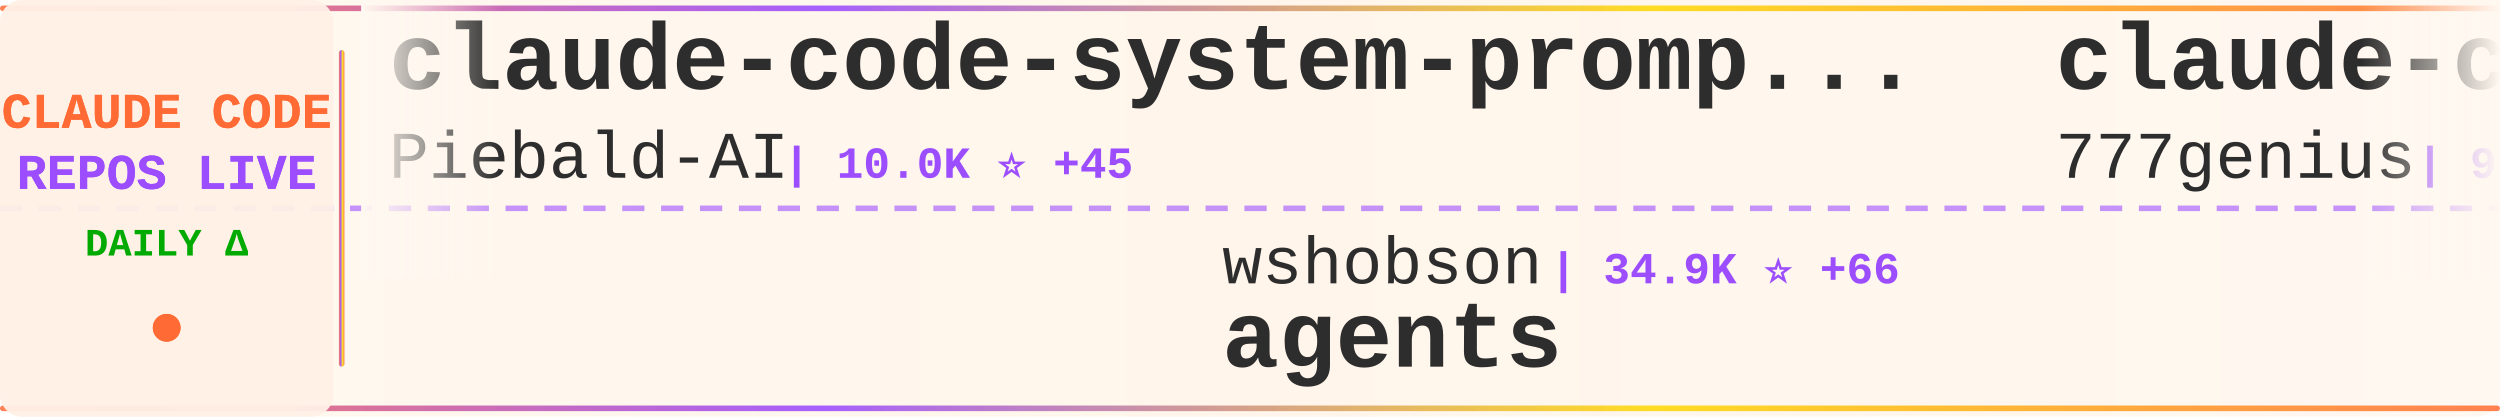
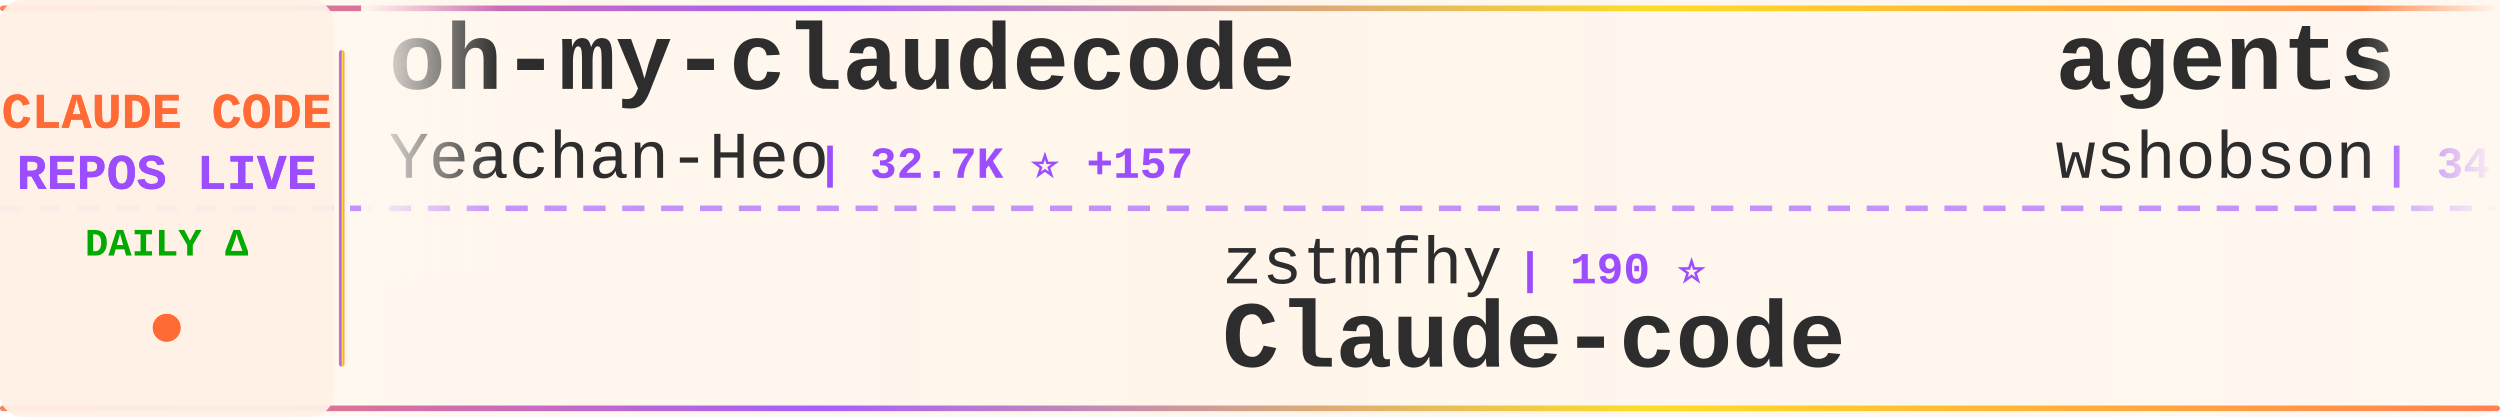
<svg xmlns="http://www.w3.org/2000/svg" width="900" height="150">
  <defs>
    <linearGradient id="tickerBg" x1="0%" y1="0%" x2="100%" y2="0%">
      <stop offset="0%" style="stop-color:#fff8f0;stop-opacity:0.98" />
      <stop offset="50%" style="stop-color:#fff5eb;stop-opacity:1" />
      <stop offset="100%" style="stop-color:#fff8f0;stop-opacity:0.98" />
    </linearGradient>
    <linearGradient id="borderGrad" x1="0%" y1="0%" x2="100%" y2="0%">
      <stop offset="0%" style="stop-color:#FF6B35;stop-opacity:0.85">
        <animate attributeName="stop-opacity" values="0.85;1;0.85" dur="2s" repeatCount="indefinite" />
      </stop>
      <stop offset="33%" style="stop-color:#9C4EFF;stop-opacity:0.9">
        <animate attributeName="stop-opacity" values="0.9;1;0.9" dur="2.2s" repeatCount="indefinite" />
      </stop>
      <stop offset="66%" style="stop-color:#FFD700;stop-opacity:0.85">
        <animate attributeName="stop-opacity" values="0.85;1;0.85" dur="1.8s" repeatCount="indefinite" />
      </stop>
      <stop offset="100%" style="stop-color:#FF6B35;stop-opacity:0.85">
        <animate attributeName="stop-opacity" values="0.85;1;0.85" dur="2s" repeatCount="indefinite" />
      </stop>
    </linearGradient>
    <filter id="textGlow">
      <feGaussianBlur stdDeviation="0.15" result="coloredBlur" />
      <feMerge>
        <feMergeNode in="coloredBlur" />
        <feMergeNode in="SourceGraphic" />
      </feMerge>
    </filter>
    <filter id="metricGlow">
      <feGaussianBlur stdDeviation="0.2" result="coloredBlur" />
      <feMerge>
        <feMergeNode in="coloredBlur" />
        <feMergeNode in="SourceGraphic" />
      </feMerge>
    </filter>
    <linearGradient id="leftFade" x1="0%" y1="0%" x2="100%" y2="0%">
      <stop offset="0%" style="stop-color:#fff8f0;stop-opacity:1" />
      <stop offset="100%" style="stop-color:#fff8f0;stop-opacity:0" />
    </linearGradient>
    <linearGradient id="rightFade" x1="0%" y1="0%" x2="100%" y2="0%">
      <stop offset="0%" style="stop-color:#fff8f0;stop-opacity:0" />
      <stop offset="100%" style="stop-color:#fff8f0;stop-opacity:1" />
    </linearGradient>
  </defs>
  <rect width="900" height="150" fill="url(#tickerBg)" rx="8" />
  <rect x="0" y="2" width="900" height="2" fill="url(#borderGrad)" rx="1" />
  <rect x="0" y="146" width="900" height="2" fill="url(#borderGrad)" rx="1" />
  <line x1="0" y1="75" x2="900" y2="75" stroke="#9C4EFF" stroke-width="2" stroke-dasharray="8 6" opacity="0.6" />
  <rect x="0" y="0" width="120" height="150" fill="#fff0e6" opacity="0.95" rx="8" />
  <text x="60" y="46" font-family="'Courier New', monospace" font-size="18" font-weight="bold" fill="#FF6B35" text-anchor="middle" filter="url(#textGlow)">
    CLAUDE CODE
  </text>
  <text x="60" y="68" font-family="'Courier New', monospace" font-size="18" font-weight="bold" fill="#9C4EFF" text-anchor="middle" filter="url(#textGlow)">
    REPOS LIVE
  </text>
  <text x="60" y="92" font-family="'Courier New', monospace" font-size="14" font-weight="bold" fill="#00aa00" text-anchor="middle">
    DAILY Δ
  </text>
  <circle cx="60" cy="118" r="5" fill="#FF6B35" filter="url(#metricGlow)">
    <animate attributeName="r" values="4;6;4" dur="1.5s" repeatCount="indefinite" />
    <animate attributeName="opacity" values="0.6;1;0.6" dur="1.5s" repeatCount="indefinite" />
  </circle>
  <rect x="122" y="18" width="2" height="114" fill="url(#borderGrad)" rx="1" />
  <clipPath id="tickerClip">
    <rect x="130" y="0" width="770" height="150" />
  </clipPath>
  <g clip-path="url(#tickerClip)">
    <g id="tickerItems">
      <animateTransform attributeName="transform" attributeType="XML" type="translate" from="0 0" to="-3000 0" dur="54s" repeatCount="indefinite" />
      <g transform="translate(0, 0)">
-         <text x="140" y="32" font-family="'Courier New', monospace" font-size="34" font-weight="bold" fill="#2d2d2d">claude-code-system-promp...</text>
-         <text x="140" y="64" font-family="'Courier New', monospace" font-size="24" font-weight="normal" fill="#2d2d2d" opacity="1.0">Piebald-AI</text>
-         <text x="282" y="64" font-family="'Courier New', monospace" font-size="16" font-weight="bold" fill="#9C4EFF"> | 10.0K ⭐ +45</text>
+         <text x="140" y="32" font-family="'Courier New', monospace" font-size="34" font-weight="bold" fill="#2d2d2d">oh-my-claudecode</text>
+         <text x="140" y="64" font-family="'Courier New', monospace" font-size="24" font-weight="normal" fill="#2d2d2d" opacity="1.0">Yeachan-Heo</text>
+         <text x="294" y="64" font-family="'Courier New', monospace" font-size="16" font-weight="bold" fill="#9C4EFF"> | 32.7K ⭐ +157</text>
      </g>
      <g transform="translate(300, 0)">
-         <text x="140" y="102" font-family="'Courier New', monospace" font-size="24" font-weight="normal" fill="#2d2d2d" opacity="1.0">wshobson</text>
-         <text x="258" y="102" font-family="'Courier New', monospace" font-size="16" font-weight="bold" fill="#9C4EFF"> | 34.9K ⭐ +66</text>
-         <text x="140" y="132" font-family="'Courier New', monospace" font-size="34" font-weight="bold" fill="#2d2d2d">agents</text>
+         <text x="140" y="102" font-family="'Courier New', monospace" font-size="24" font-weight="normal" fill="#2d2d2d" opacity="1.0">zstmfhy</text>
+         <text x="246" y="102" font-family="'Courier New', monospace" font-size="16" font-weight="bold" fill="#9C4EFF"> | 190 ⭐</text>
+         <text x="140" y="132" font-family="'Courier New', monospace" font-size="34" font-weight="bold" fill="#2d2d2d">Claude-code</text>
      </g>
      <g transform="translate(600, 0)">
-         <text x="140" y="32" font-family="'Courier New', monospace" font-size="34" font-weight="bold" fill="#2d2d2d">claude-code-source-code</text>
-         <text x="140" y="64" font-family="'Courier New', monospace" font-size="24" font-weight="normal" fill="#2d2d2d" opacity="1.0">777genius</text>
-         <text x="270" y="64" font-family="'Courier New', monospace" font-size="16" font-weight="bold" fill="#9C4EFF"> | 907 ⭐</text>
+         <text x="140" y="32" font-family="'Courier New', monospace" font-size="34" font-weight="bold" fill="#2d2d2d">agents</text>
+         <text x="140" y="64" font-family="'Courier New', monospace" font-size="24" font-weight="normal" fill="#2d2d2d" opacity="1.0">wshobson</text>
+         <text x="258" y="64" font-family="'Courier New', monospace" font-size="16" font-weight="bold" fill="#9C4EFF"> | 34.9K ⭐ +61</text>
      </g>
      <g transform="translate(900, 0)">
-         <text x="140" y="102" font-family="'Courier New', monospace" font-size="24" font-weight="normal" fill="#2d2d2d" opacity="1.0">Windy3f3f3f3f</text>
-         <text x="318" y="102" font-family="'Courier New', monospace" font-size="16" font-weight="bold" fill="#9C4EFF"> | 1.1K ⭐ +10</text>
-         <text x="140" y="132" font-family="'Courier New', monospace" font-size="34" font-weight="bold" fill="#2d2d2d">claude-code-from-scratch</text>
+         <text x="140" y="102" font-family="'Courier New', monospace" font-size="24" font-weight="normal" fill="#2d2d2d" opacity="1.0">OneRedOak</text>
+         <text x="270" y="102" font-family="'Courier New', monospace" font-size="16" font-weight="bold" fill="#9C4EFF"> | 3.8K ⭐ +1</text>
+         <text x="140" y="132" font-family="'Courier New', monospace" font-size="34" font-weight="bold" fill="#2d2d2d">claude-code-workflows</text>
      </g>
      <g transform="translate(1200, 0)">
-         <text x="140" y="32" font-family="'Courier New', monospace" font-size="34" font-weight="bold" fill="#2d2d2d">claude-code-router</text>
-         <text x="140" y="64" font-family="'Courier New', monospace" font-size="24" font-weight="normal" fill="#2d2d2d" opacity="1.0">musistudio</text>
-         <text x="282" y="64" font-family="'Courier New', monospace" font-size="16" font-weight="bold" fill="#9C4EFF"> | 33.5K ⭐ +87</text>
+         <text x="140" y="32" font-family="'Courier New', monospace" font-size="34" font-weight="bold" fill="#2d2d2d">skills</text>
+         <text x="140" y="64" font-family="'Courier New', monospace" font-size="24" font-weight="normal" fill="#2d2d2d" opacity="1.0">anthropics</text>
+         <text x="282" y="64" font-family="'Courier New', monospace" font-size="16" font-weight="bold" fill="#9C4EFF"> | 129.1K ⭐ +618</text>
      </g>
      <g transform="translate(1500, 0)">
-         <text x="140" y="102" font-family="'Courier New', monospace" font-size="24" font-weight="normal" fill="#2d2d2d" opacity="1.0">luyao618</text>
-         <text x="258" y="102" font-family="'Courier New', monospace" font-size="16" font-weight="bold" fill="#9C4EFF"> | 1.3K ⭐ +4</text>
-         <text x="140" y="132" font-family="'Courier New', monospace" font-size="34" font-weight="bold" fill="#2d2d2d">Claude-Code-Source-Study</text>
+         <text x="140" y="102" font-family="'Courier New', monospace" font-size="24" font-weight="normal" fill="#2d2d2d" opacity="1.0">Maciek-roboblog</text>
+         <text x="342" y="102" font-family="'Courier New', monospace" font-size="16" font-weight="bold" fill="#9C4EFF"> | 7.9K ⭐ +19</text>
+         <text x="140" y="132" font-family="'Courier New', monospace" font-size="34" font-weight="bold" fill="#2d2d2d">Claude-Code-Usage-Monito...</text>
      </g>
      <g transform="translate(1800, 0)">
-         <text x="140" y="32" font-family="'Courier New', monospace" font-size="34" font-weight="bold" fill="#2d2d2d">claude_code_src</text>
-         <text x="140" y="64" font-family="'Courier New', monospace" font-size="24" font-weight="normal" fill="#2d2d2d" opacity="1.0">ponponon</text>
-         <text x="258" y="64" font-family="'Courier New', monospace" font-size="16" font-weight="bold" fill="#9C4EFF"> | 2.2K ⭐ +1</text>
+         <text x="140" y="32" font-family="'Courier New', monospace" font-size="34" font-weight="bold" fill="#2d2d2d">claude-code-templates</text>
+         <text x="140" y="64" font-family="'Courier New', monospace" font-size="24" font-weight="normal" fill="#2d2d2d" opacity="1.0">davila7</text>
+         <text x="246" y="64" font-family="'Courier New', monospace" font-size="16" font-weight="bold" fill="#9C4EFF"> | 26.9K ⭐ +129</text>
      </g>
      <g transform="translate(2100, 0)">
-         <text x="140" y="102" font-family="'Courier New', monospace" font-size="24" font-weight="normal" fill="#2d2d2d" opacity="1.0">FlorianBruniaux</text>
-         <text x="342" y="102" font-family="'Courier New', monospace" font-size="16" font-weight="bold" fill="#9C4EFF"> | 4.2K ⭐ +17</text>
-         <text x="140" y="132" font-family="'Courier New', monospace" font-size="34" font-weight="bold" fill="#2d2d2d">claude-code-ultimate-gui...</text>
+         <text x="140" y="102" font-family="'Courier New', monospace" font-size="24" font-weight="normal" fill="#2d2d2d" opacity="1.0">sickn33</text>
+         <text x="246" y="102" font-family="'Courier New', monospace" font-size="16" font-weight="bold" fill="#9C4EFF"> | 36.6K ⭐ +149</text>
+         <text x="140" y="132" font-family="'Courier New', monospace" font-size="34" font-weight="bold" fill="#2d2d2d">antigravity-awesome-skil...</text>
      </g>
      <g transform="translate(2400, 0)">
-         <text x="140" y="32" font-family="'Courier New', monospace" font-size="34" font-weight="bold" fill="#2d2d2d">Claude-code</text>
-         <text x="140" y="64" font-family="'Courier New', monospace" font-size="24" font-weight="normal" fill="#2d2d2d" opacity="1.0">zstmfhy</text>
-         <text x="246" y="64" font-family="'Courier New', monospace" font-size="16" font-weight="bold" fill="#9C4EFF"> | 190 ⭐</text>
+         <text x="140" y="32" font-family="'Courier New', monospace" font-size="34" font-weight="bold" fill="#2d2d2d">claude-code-from-scratch</text>
+         <text x="140" y="64" font-family="'Courier New', monospace" font-size="24" font-weight="normal" fill="#2d2d2d" opacity="1.0">Windy3f3f3f3f</text>
+         <text x="318" y="64" font-family="'Courier New', monospace" font-size="16" font-weight="bold" fill="#9C4EFF"> | 1.1K ⭐ +11</text>
      </g>
      <g transform="translate(2700, 0)">
-         <text x="140" y="102" font-family="'Courier New', monospace" font-size="24" font-weight="normal" fill="#2d2d2d" opacity="1.0">https-deeplearning-ai</text>
-         <text x="414" y="102" font-family="'Courier New', monospace" font-size="16" font-weight="bold" fill="#9C4EFF"> | 506 ⭐ +2</text>
-         <text x="140" y="132" font-family="'Courier New', monospace" font-size="34" font-weight="bold" fill="#2d2d2d">sc-claude-code-files</text>
+         <text x="140" y="102" font-family="'Courier New', monospace" font-size="24" font-weight="normal" fill="#2d2d2d" opacity="1.0">KimYx0207</text>
+         <text x="270" y="102" font-family="'Courier New', monospace" font-size="16" font-weight="bold" fill="#9C4EFF"> | 3.7K ⭐ +29</text>
+         <text x="140" y="132" font-family="'Courier New', monospace" font-size="34" font-weight="bold" fill="#2d2d2d">Claude-Code-x-OpenClaw-G...</text>
      </g>
      <g transform="translate(3000, 0)">
-         <text x="140" y="32" font-family="'Courier New', monospace" font-size="34" font-weight="bold" fill="#2d2d2d">claude-code-system-promp...</text>
-         <text x="140" y="64" font-family="'Courier New', monospace" font-size="24" font-weight="normal" fill="#2d2d2d" opacity="1.0">Piebald-AI</text>
-         <text x="282" y="64" font-family="'Courier New', monospace" font-size="16" font-weight="bold" fill="#9C4EFF"> | 10.0K ⭐ +45</text>
+         <text x="140" y="32" font-family="'Courier New', monospace" font-size="34" font-weight="bold" fill="#2d2d2d">oh-my-claudecode</text>
+         <text x="140" y="64" font-family="'Courier New', monospace" font-size="24" font-weight="normal" fill="#2d2d2d" opacity="1.0">Yeachan-Heo</text>
+         <text x="294" y="64" font-family="'Courier New', monospace" font-size="16" font-weight="bold" fill="#9C4EFF"> | 32.7K ⭐ +157</text>
      </g>
      <g transform="translate(3300, 0)">
-         <text x="140" y="102" font-family="'Courier New', monospace" font-size="24" font-weight="normal" fill="#2d2d2d" opacity="1.0">wshobson</text>
-         <text x="258" y="102" font-family="'Courier New', monospace" font-size="16" font-weight="bold" fill="#9C4EFF"> | 34.9K ⭐ +66</text>
-         <text x="140" y="132" font-family="'Courier New', monospace" font-size="34" font-weight="bold" fill="#2d2d2d">agents</text>
+         <text x="140" y="102" font-family="'Courier New', monospace" font-size="24" font-weight="normal" fill="#2d2d2d" opacity="1.0">zstmfhy</text>
+         <text x="246" y="102" font-family="'Courier New', monospace" font-size="16" font-weight="bold" fill="#9C4EFF"> | 190 ⭐</text>
+         <text x="140" y="132" font-family="'Courier New', monospace" font-size="34" font-weight="bold" fill="#2d2d2d">Claude-code</text>
      </g>
      <g transform="translate(3600, 0)">
-         <text x="140" y="32" font-family="'Courier New', monospace" font-size="34" font-weight="bold" fill="#2d2d2d">claude-code-source-code</text>
-         <text x="140" y="64" font-family="'Courier New', monospace" font-size="24" font-weight="normal" fill="#2d2d2d" opacity="1.0">777genius</text>
-         <text x="270" y="64" font-family="'Courier New', monospace" font-size="16" font-weight="bold" fill="#9C4EFF"> | 907 ⭐</text>
+         <text x="140" y="32" font-family="'Courier New', monospace" font-size="34" font-weight="bold" fill="#2d2d2d">agents</text>
+         <text x="140" y="64" font-family="'Courier New', monospace" font-size="24" font-weight="normal" fill="#2d2d2d" opacity="1.0">wshobson</text>
+         <text x="258" y="64" font-family="'Courier New', monospace" font-size="16" font-weight="bold" fill="#9C4EFF"> | 34.9K ⭐ +61</text>
      </g>
      <g transform="translate(3900, 0)">
-         <text x="140" y="102" font-family="'Courier New', monospace" font-size="24" font-weight="normal" fill="#2d2d2d" opacity="1.0">Windy3f3f3f3f</text>
-         <text x="318" y="102" font-family="'Courier New', monospace" font-size="16" font-weight="bold" fill="#9C4EFF"> | 1.1K ⭐ +10</text>
-         <text x="140" y="132" font-family="'Courier New', monospace" font-size="34" font-weight="bold" fill="#2d2d2d">claude-code-from-scratch</text>
+         <text x="140" y="102" font-family="'Courier New', monospace" font-size="24" font-weight="normal" fill="#2d2d2d" opacity="1.0">OneRedOak</text>
+         <text x="270" y="102" font-family="'Courier New', monospace" font-size="16" font-weight="bold" fill="#9C4EFF"> | 3.8K ⭐ +1</text>
+         <text x="140" y="132" font-family="'Courier New', monospace" font-size="34" font-weight="bold" fill="#2d2d2d">claude-code-workflows</text>
      </g>
    </g>
  </g>
  <rect x="130" y="0" width="50" height="100" fill="url(#leftFade)" />
  <rect x="850" y="0" width="50" height="100" fill="url(#rightFade)" />
</svg>
